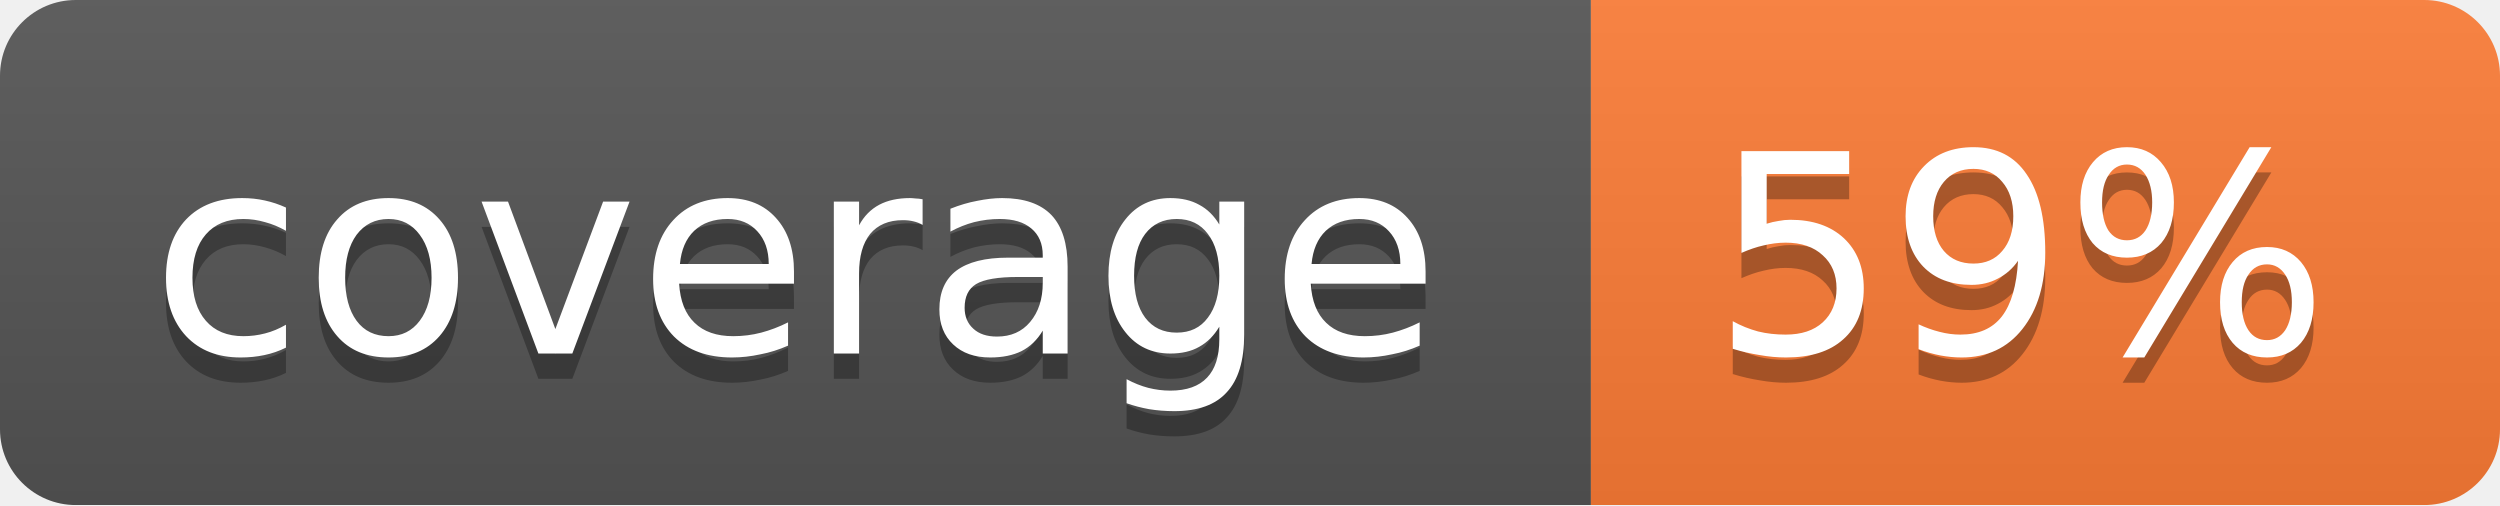
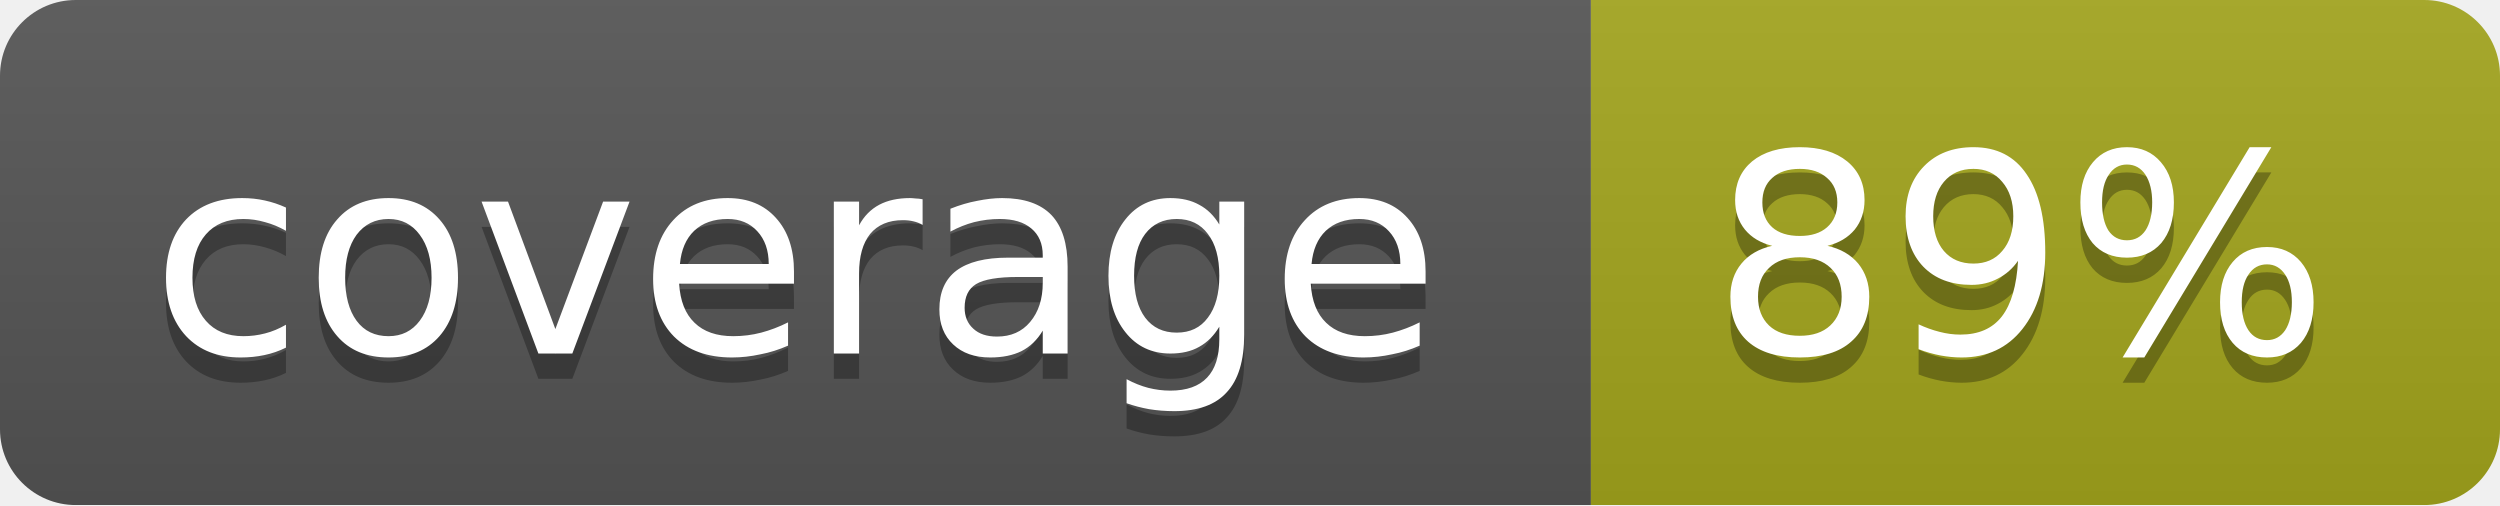
<svg xmlns="http://www.w3.org/2000/svg" width="99" height="20">
  <linearGradient id="b" x2="0" y2="100%">
    <stop offset="0" stop-color="#bbb" stop-opacity=".1" />
    <stop offset="1" stop-opacity=".1" />
  </linearGradient>
  <mask id="a">
    <rect width="99" height="20" rx="3" fill="#fff" />
  </mask>
  <g mask="url(#a)">
    <path fill="#555" d="M0 0h63v20H0z" />
-     <path fill="#fe7d37" d="M63 0h36v20H63z" />
+     <path fill="#a4a61d" d="M63 0h36v20H63z" />
    <path fill="url(#b)" d="M0 0h99v20H0z" />
  </g>
  <g fill="#fff" text-anchor="middle" font-family="DejaVu Sans,Verdana,Geneva,sans-serif" font-size="11">
    <text x="31.5" y="15" fill="#010101" fill-opacity=".3">coverage</text>
    <text x="31.5" y="14">coverage</text>
-     <text x="80" y="15" fill="#010101" fill-opacity=".3">59%</text>
-     <text x="80" y="14">59%</text>
+     <text x="80" y="15" fill="#010101" fill-opacity=".3">89%</text>
+     <text x="80" y="14">89%</text>
  </g>
</svg>
